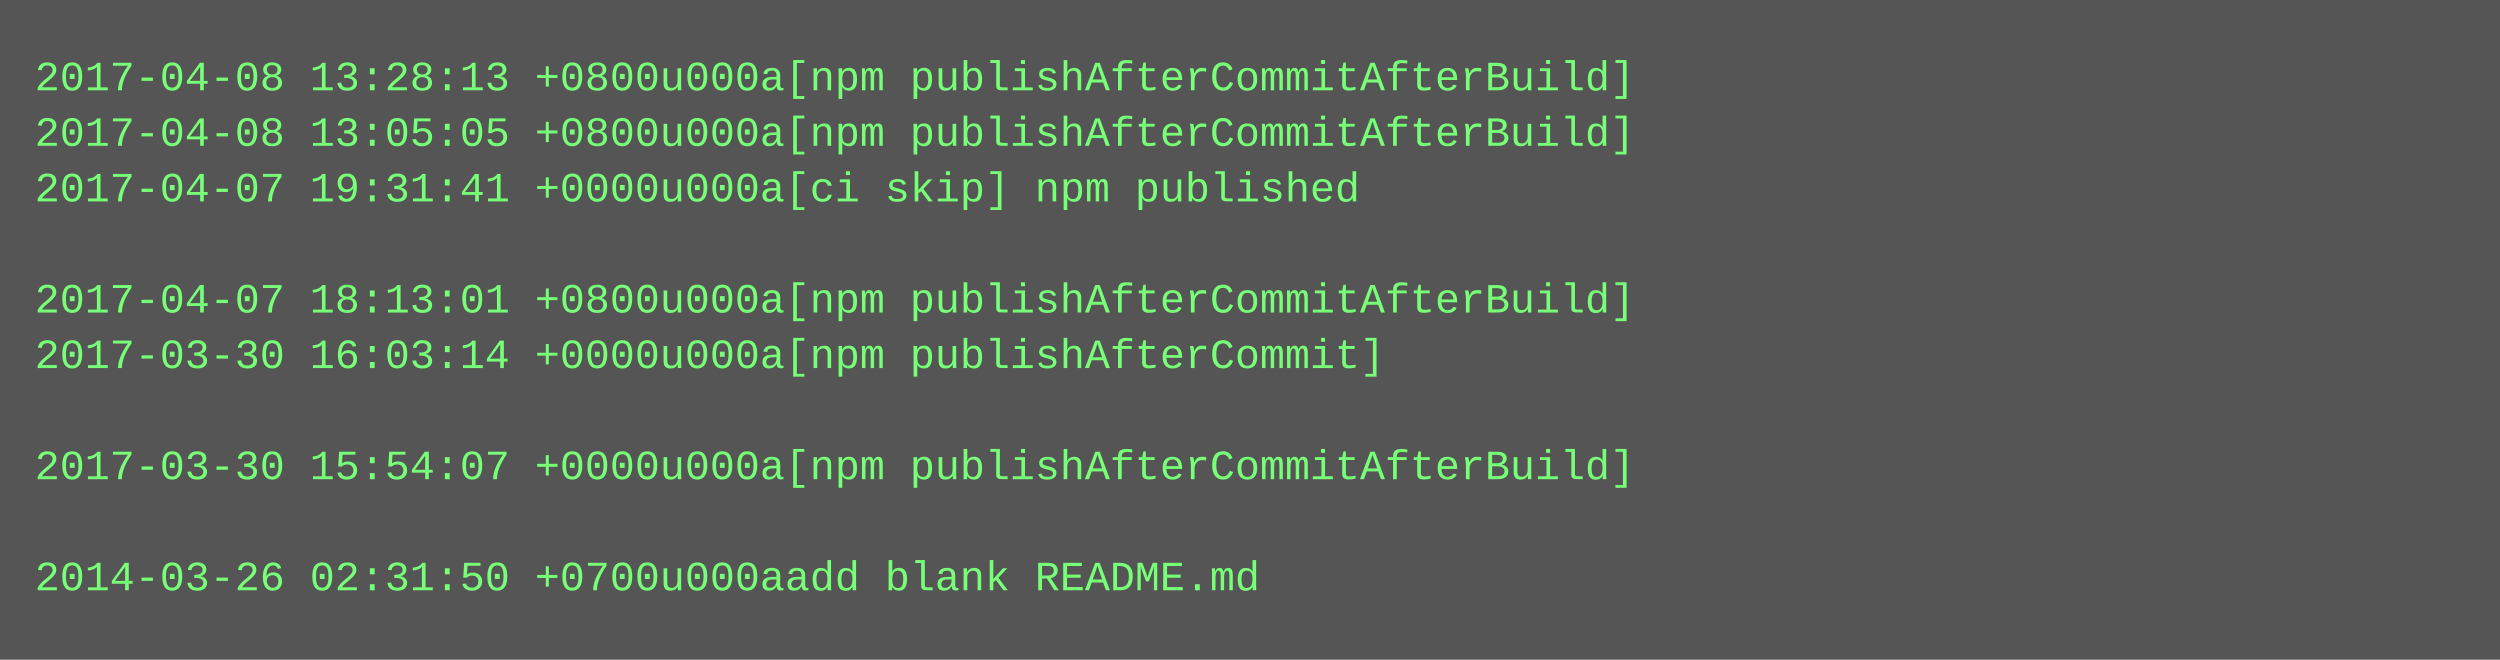
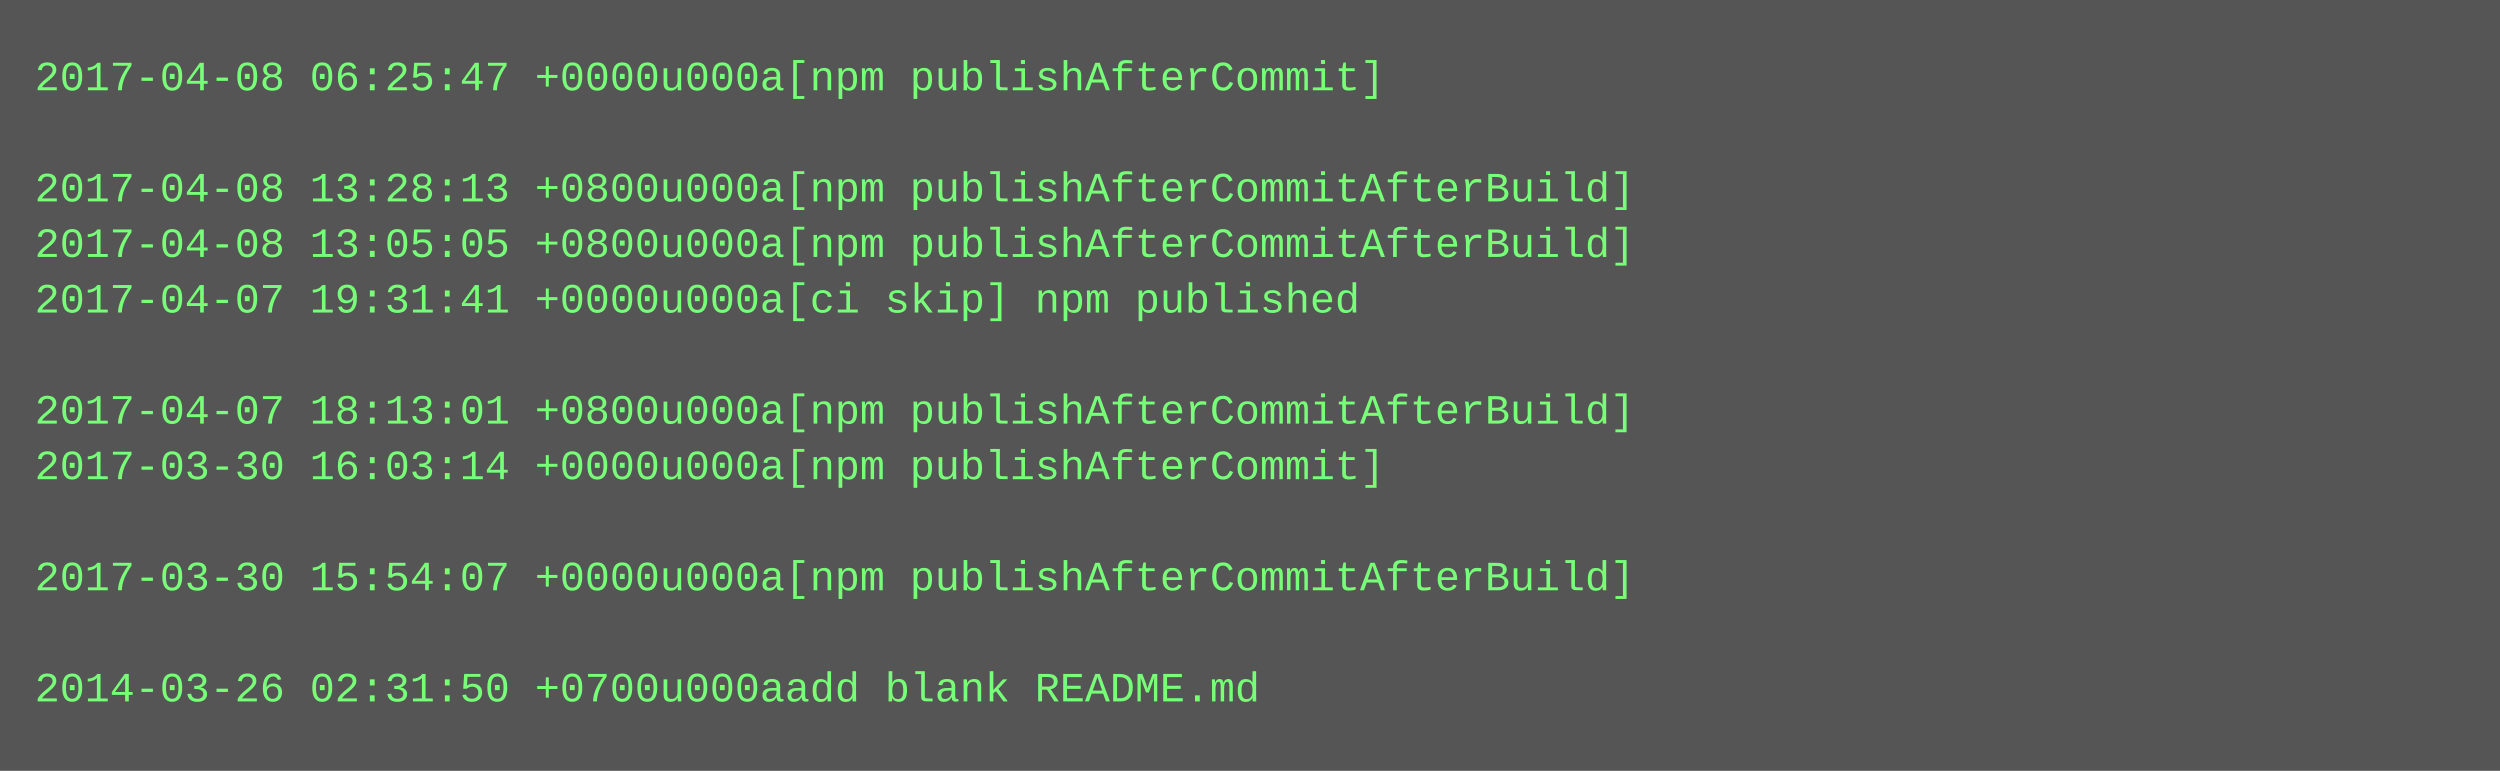
- <svg xmlns="http://www.w3.org/2000/svg" height="190" width="720">
-   <rect height="190" fill="#555" width="720" />
+ <svg xmlns="http://www.w3.org/2000/svg" height="222" width="720">
+   <rect height="222" fill="#555" width="720" />
  <text fill="#7f7" font-family="Courier New" font-size="12" xml:space="preserve">
-     <tspan x="10" y="26">2017-04-08 13:28:13 +0800u000a[npm publishAfterCommitAfterBuild]</tspan>
-     <tspan x="10" y="42">2017-04-08 13:05:05 +0800u000a[npm publishAfterCommitAfterBuild]</tspan>
-     <tspan x="10" y="58">2017-04-07 19:31:41 +0000u000a[ci skip] npm published</tspan>
-     <tspan x="10" y="74" />
-     <tspan x="10" y="90">2017-04-07 18:13:01 +0800u000a[npm publishAfterCommitAfterBuild]</tspan>
-     <tspan x="10" y="106">2017-03-30 16:03:14 +0000u000a[npm publishAfterCommit]</tspan>
-     <tspan x="10" y="122" />
-     <tspan x="10" y="138">2017-03-30 15:54:07 +0000u000a[npm publishAfterCommitAfterBuild]</tspan>
+     <tspan x="10" y="26">2017-04-08 06:25:47 +0000u000a[npm publishAfterCommit]</tspan>
+     <tspan x="10" y="42" />
+     <tspan x="10" y="58">2017-04-08 13:28:13 +0800u000a[npm publishAfterCommitAfterBuild]</tspan>
+     <tspan x="10" y="74">2017-04-08 13:05:05 +0800u000a[npm publishAfterCommitAfterBuild]</tspan>
+     <tspan x="10" y="90">2017-04-07 19:31:41 +0000u000a[ci skip] npm published</tspan>
+     <tspan x="10" y="106" />
+     <tspan x="10" y="122">2017-04-07 18:13:01 +0800u000a[npm publishAfterCommitAfterBuild]</tspan>
+     <tspan x="10" y="138">2017-03-30 16:03:14 +0000u000a[npm publishAfterCommit]</tspan>
    <tspan x="10" y="154" />
-     <tspan x="10" y="170">2014-03-26 02:31:50 +0700u000aadd blank README.md</tspan>
+     <tspan x="10" y="170">2017-03-30 15:54:07 +0000u000a[npm publishAfterCommitAfterBuild]</tspan>
+     <tspan x="10" y="186" />
+     <tspan x="10" y="202">2014-03-26 02:31:50 +0700u000aadd blank README.md</tspan>
  </text>
</svg>
